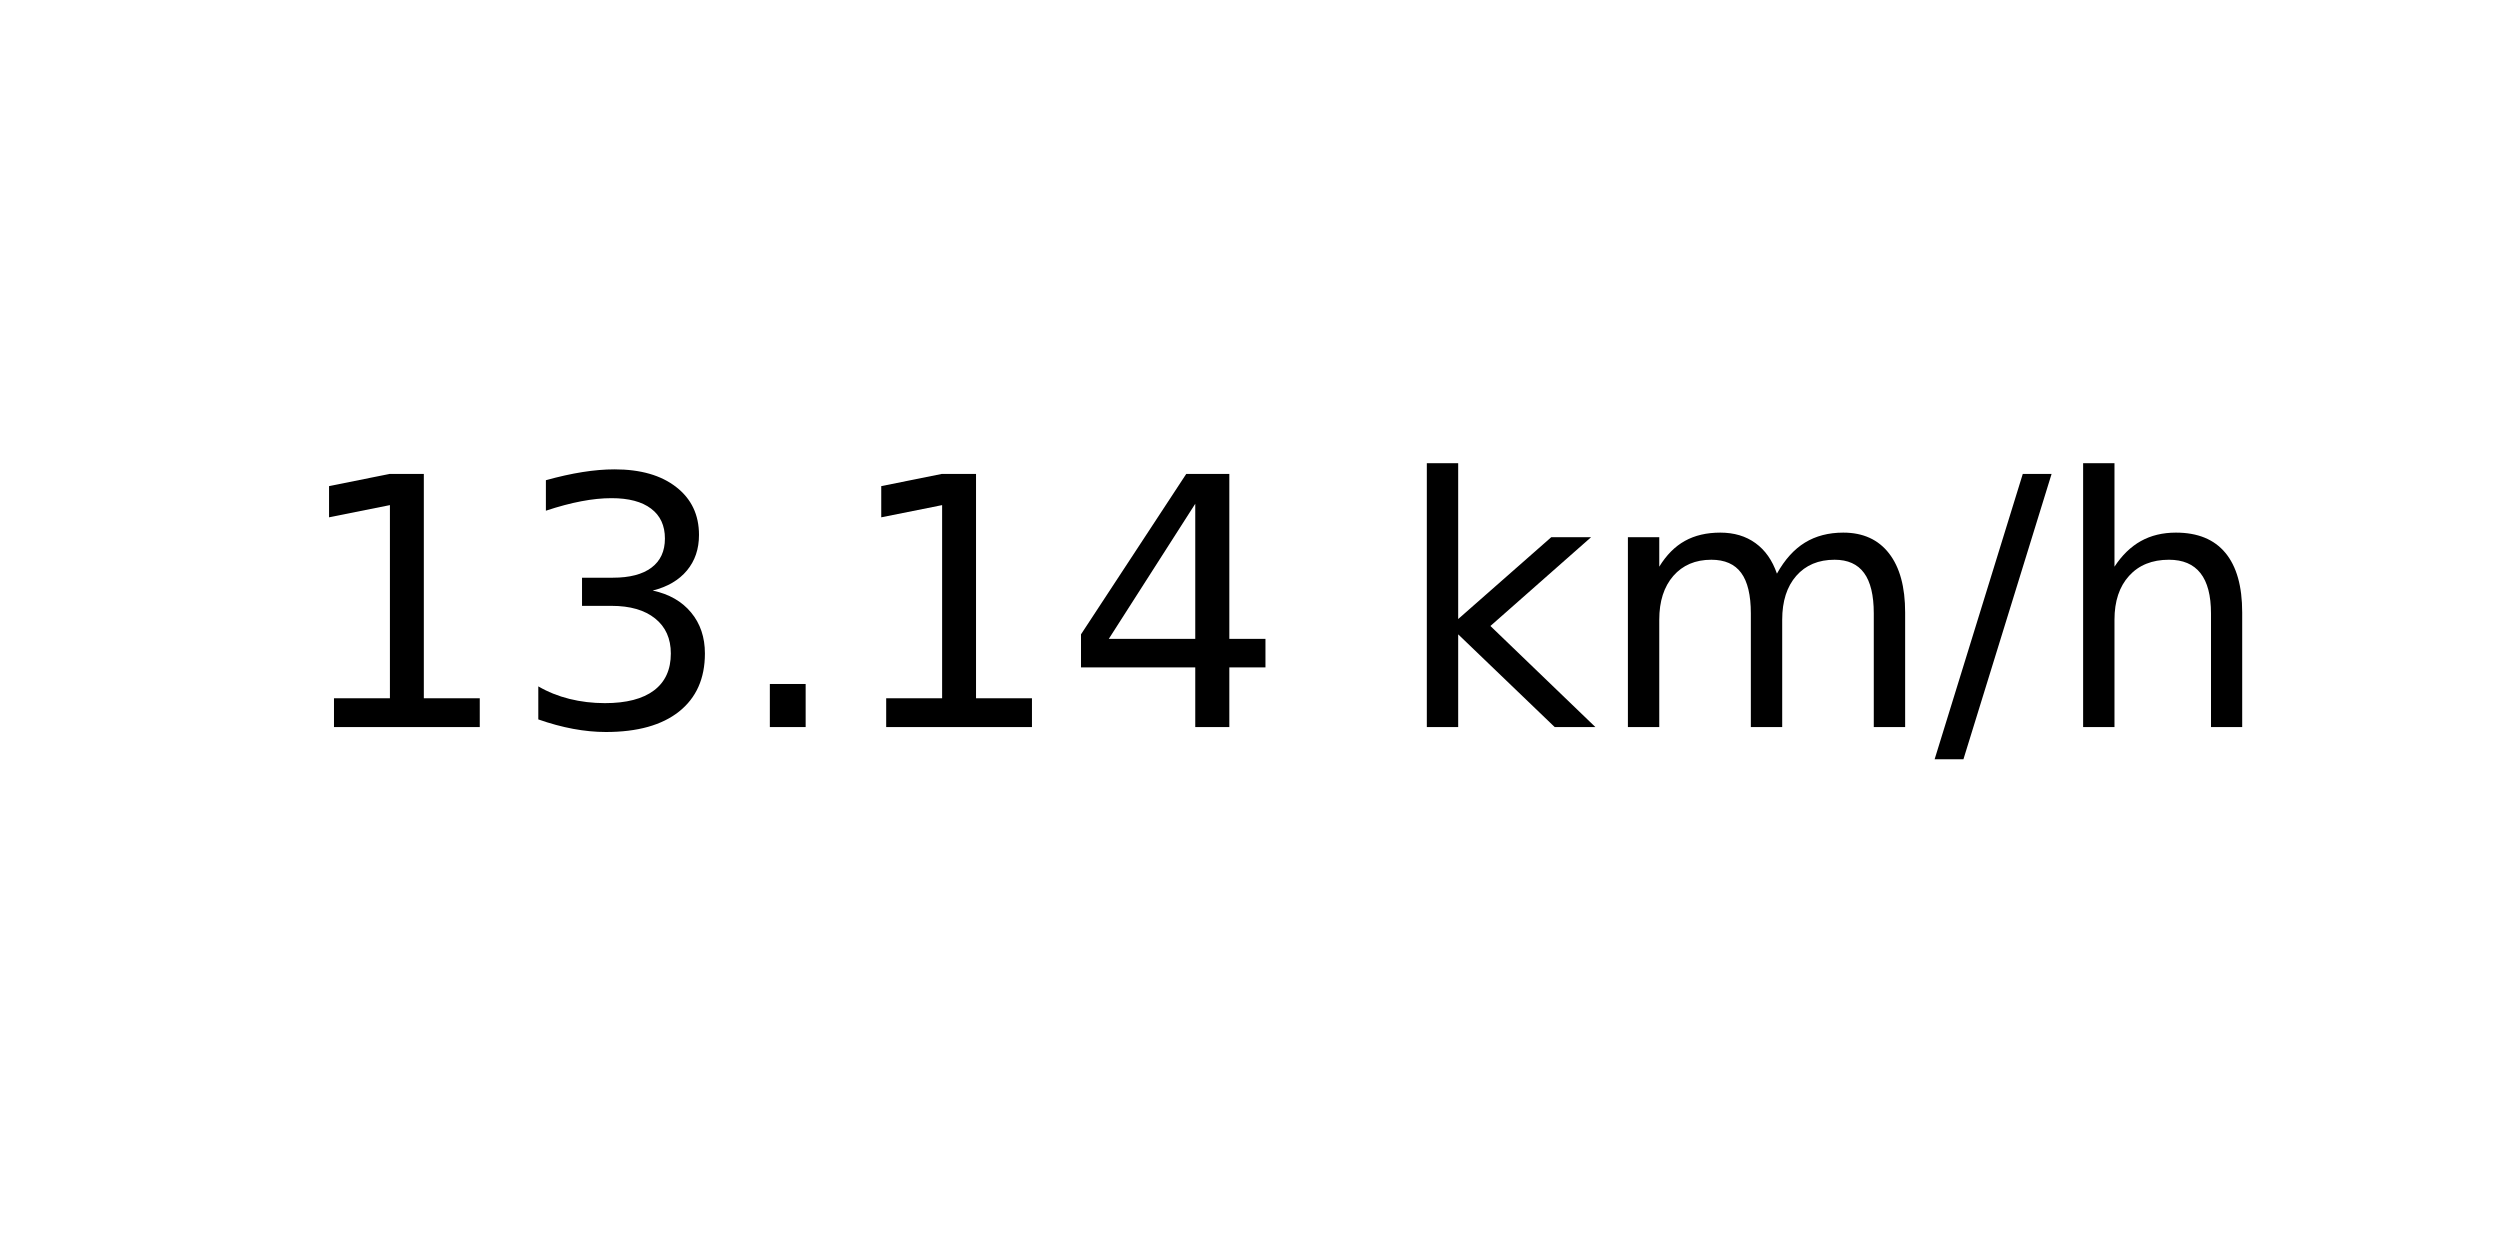
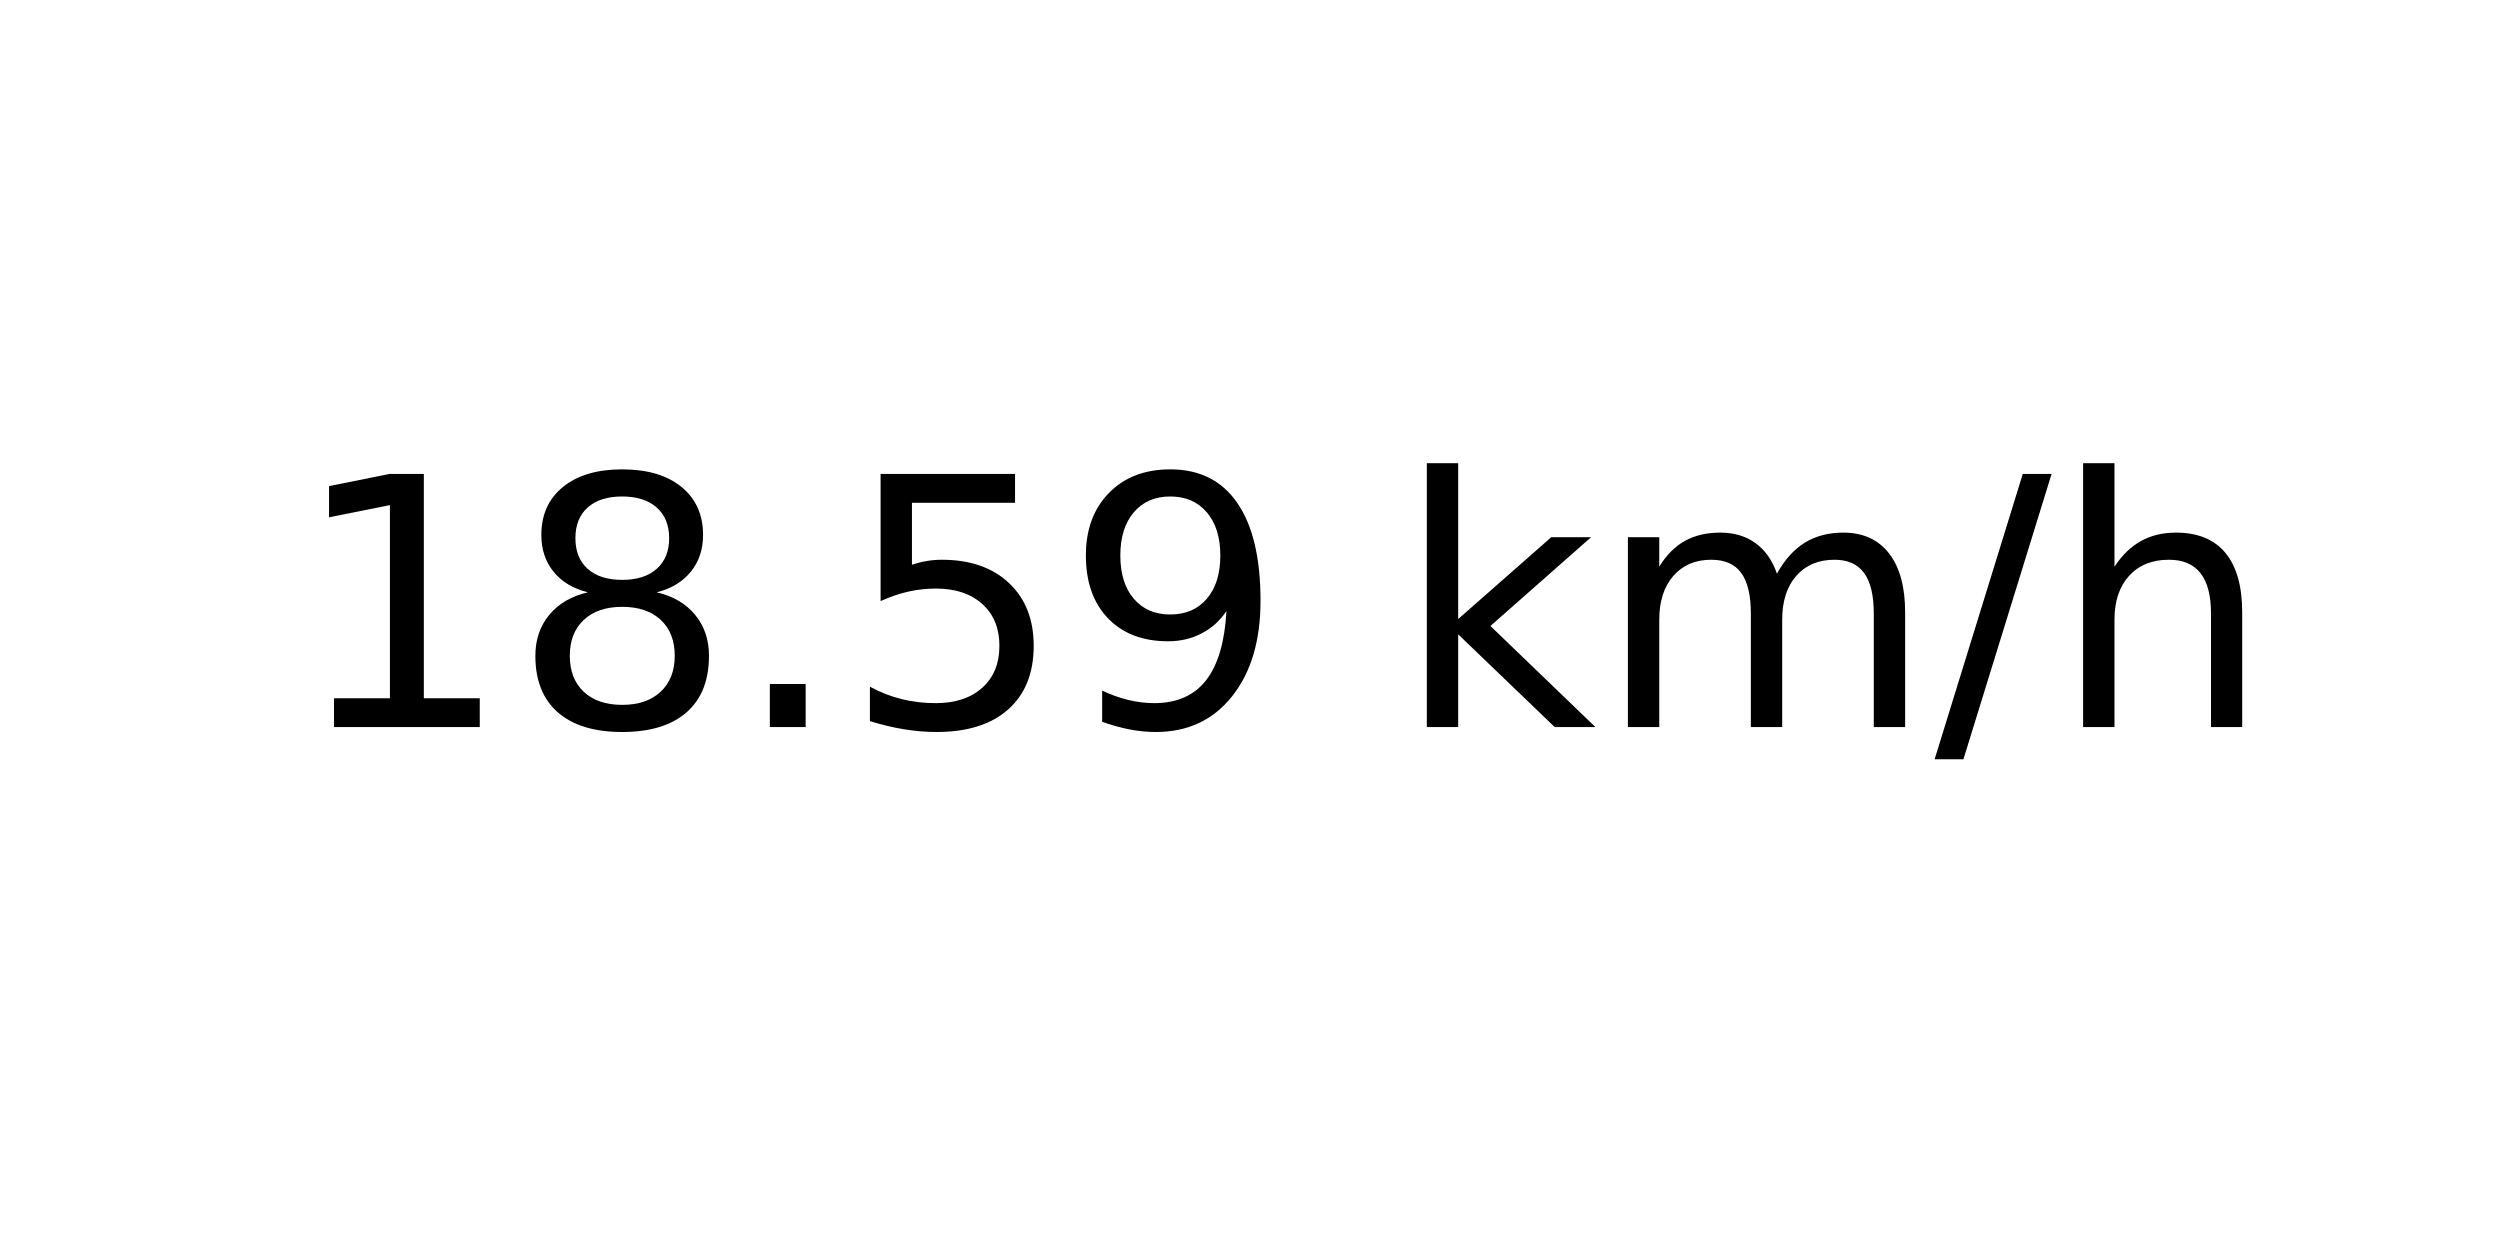
<svg xmlns="http://www.w3.org/2000/svg" xmlns:xlink="http://www.w3.org/1999/xlink" width="72pt" height="36pt" viewBox="0 0 72 36" version="1.1">
  <defs>
    <style type="text/css">*{stroke-linejoin: round; stroke-linecap: butt}</style>
  </defs>
  <g id="figure_1">
    <g id="axes_1">
      <g id="text_1">
        <g transform="translate(8.378125 20.93937) scale(0.1 -0.1)">
          <defs>
            <path id="DejaVuSans-31" d="M 794 531  L 1825 531  L 1825 4091  L 703 3866  L 703 4441  L 1819 4666  L 2450 4666  L 2450 531  L 3481 531  L 3481 0  L 794 0  L 794 531  z " transform="scale(0.015625)" />
-             <path id="DejaVuSans-33" d="M 2597 2516  Q 3050 2419 3304 2112  Q 3559 1806 3559 1356  Q 3559 666 3084 287  Q 2609 -91 1734 -91  Q 1441 -91 1130 -33  Q 819 25 488 141  L 488 750  Q 750 597 1062 519  Q 1375 441 1716 441  Q 2309 441 2620 675  Q 2931 909 2931 1356  Q 2931 1769 2642 2001  Q 2353 2234 1838 2234  L 1294 2234  L 1294 2753  L 1863 2753  Q 2328 2753 2575 2939  Q 2822 3125 2822 3475  Q 2822 3834 2567 4026  Q 2313 4219 1838 4219  Q 1578 4219 1281 4162  Q 984 4106 628 3988  L 628 4550  Q 988 4650 1302 4700  Q 1616 4750 1894 4750  Q 2613 4750 3031 4423  Q 3450 4097 3450 3541  Q 3450 3153 3228 2886  Q 3006 2619 2597 2516  z " transform="scale(0.015625)" />
+             <path id="DejaVuSans-38" d="M 2034 2216  Q 1584 2216 1326 1975  Q 1069 1734 1069 1313  Q 1069 891 1326 650  Q 1584 409 2034 409  Q 2484 409 2743 651  Q 3003 894 3003 1313  Q 3003 1734 2745 1975  Q 2488 2216 2034 2216  z M 1403 2484  Q 997 2584 770 2862  Q 544 3141 544 3541  Q 544 4100 942 4425  Q 1341 4750 2034 4750  Q 2731 4750 3128 4425  Q 3525 4100 3525 3541  Q 3525 3141 3298 2862  Q 3072 2584 2669 2484  Q 3125 2378 3379 2068  Q 3634 1759 3634 1313  Q 3634 634 3220 271  Q 2806 -91 2034 -91  Q 1263 -91 848 271  Q 434 634 434 1313  Q 434 1759 690 2068  Q 947 2378 1403 2484  z M 1172 3481  Q 1172 3119 1398 2916  Q 1625 2713 2034 2713  Q 2441 2713 2670 2916  Q 2900 3119 2900 3481  Q 2900 3844 2670 4047  Q 2441 4250 2034 4250  Q 1625 4250 1398 4047  Q 1172 3844 1172 3481  z " transform="scale(0.015625)" />
            <path id="DejaVuSans-2e" d="M 684 794  L 1344 794  L 1344 0  L 684 0  L 684 794  z " transform="scale(0.015625)" />
-             <path id="DejaVuSans-34" d="M 2419 4116  L 825 1625  L 2419 1625  L 2419 4116  z M 2253 4666  L 3047 4666  L 3047 1625  L 3713 1625  L 3713 1100  L 3047 1100  L 3047 0  L 2419 0  L 2419 1100  L 313 1100  L 313 1709  L 2253 4666  z " transform="scale(0.015625)" />
+             <path id="DejaVuSans-35" d="M 691 4666  L 3169 4666  L 3169 4134  L 1269 4134  L 1269 2991  Q 1406 3038 1543 3061  Q 1681 3084 1819 3084  Q 2600 3084 3056 2656  Q 3513 2228 3513 1497  Q 3513 744 3044 326  Q 2575 -91 1722 -91  Q 1428 -91 1123 -41  Q 819 9 494 109  L 494 744  Q 775 591 1075 516  Q 1375 441 1709 441  Q 2250 441 2565 725  Q 2881 1009 2881 1497  Q 2881 1984 2565 2268  Q 2250 2553 1709 2553  Q 1456 2553 1204 2497  Q 953 2441 691 2322  L 691 4666  z " transform="scale(0.015625)" />
+             <path id="DejaVuSans-39" d="M 703 97  L 703 672  Q 941 559 1184 500  Q 1428 441 1663 441  Q 2288 441 2617 861  Q 2947 1281 2994 2138  Q 2813 1869 2534 1725  Q 2256 1581 1919 1581  Q 1219 1581 811 2004  Q 403 2428 403 3163  Q 403 3881 828 4315  Q 1253 4750 1959 4750  Q 2769 4750 3195 4129  Q 3622 3509 3622 2328  Q 3622 1225 3098 567  Q 2575 -91 1691 -91  Q 1453 -91 1209 -44  Q 966 3 703 97  z M 1959 2075  Q 2384 2075 2632 2365  Q 2881 2656 2881 3163  Q 2881 3666 2632 3958  Q 2384 4250 1959 4250  Q 1534 4250 1286 3958  Q 1038 3666 1038 3163  Q 1038 2656 1286 2365  Q 1534 2075 1959 2075  z " transform="scale(0.015625)" />
            <path id="DejaVuSans-20" transform="scale(0.015625)" />
            <path id="DejaVuSans-6b" d="M 581 4863  L 1159 4863  L 1159 1991  L 2875 3500  L 3609 3500  L 1753 1863  L 3688 0  L 2938 0  L 1159 1709  L 1159 0  L 581 0  L 581 4863  z " transform="scale(0.015625)" />
            <path id="DejaVuSans-6d" d="M 3328 2828  Q 3544 3216 3844 3400  Q 4144 3584 4550 3584  Q 5097 3584 5394 3201  Q 5691 2819 5691 2113  L 5691 0  L 5113 0  L 5113 2094  Q 5113 2597 4934 2840  Q 4756 3084 4391 3084  Q 3944 3084 3684 2787  Q 3425 2491 3425 1978  L 3425 0  L 2847 0  L 2847 2094  Q 2847 2600 2669 2842  Q 2491 3084 2119 3084  Q 1678 3084 1418 2786  Q 1159 2488 1159 1978  L 1159 0  L 581 0  L 581 3500  L 1159 3500  L 1159 2956  Q 1356 3278 1631 3431  Q 1906 3584 2284 3584  Q 2666 3584 2933 3390  Q 3200 3197 3328 2828  z " transform="scale(0.015625)" />
            <path id="DejaVuSans-2f" d="M 1625 4666  L 2156 4666  L 531 -594  L 0 -594  L 1625 4666  z " transform="scale(0.015625)" />
            <path id="DejaVuSans-68" d="M 3513 2113  L 3513 0  L 2938 0  L 2938 2094  Q 2938 2591 2744 2837  Q 2550 3084 2163 3084  Q 1697 3084 1428 2787  Q 1159 2491 1159 1978  L 1159 0  L 581 0  L 581 4863  L 1159 4863  L 1159 2956  Q 1366 3272 1645 3428  Q 1925 3584 2291 3584  Q 2894 3584 3203 3211  Q 3513 2838 3513 2113  z " transform="scale(0.015625)" />
          </defs>
          <use xlink:href="#DejaVuSans-31" />
-           <use xlink:href="#DejaVuSans-33" x="63.623" />
+           <use xlink:href="#DejaVuSans-38" x="63.623" />
          <use xlink:href="#DejaVuSans-2e" x="127.246" />
-           <use xlink:href="#DejaVuSans-31" x="159.033" />
-           <use xlink:href="#DejaVuSans-34" x="222.656" />
+           <use xlink:href="#DejaVuSans-35" x="159.033" />
+           <use xlink:href="#DejaVuSans-39" x="222.656" />
          <use xlink:href="#DejaVuSans-20" x="286.279" />
          <use xlink:href="#DejaVuSans-6b" x="318.066" />
          <use xlink:href="#DejaVuSans-6d" x="375.977" />
          <use xlink:href="#DejaVuSans-2f" x="473.389" />
          <use xlink:href="#DejaVuSans-68" x="507.08" />
        </g>
      </g>
    </g>
  </g>
</svg>
